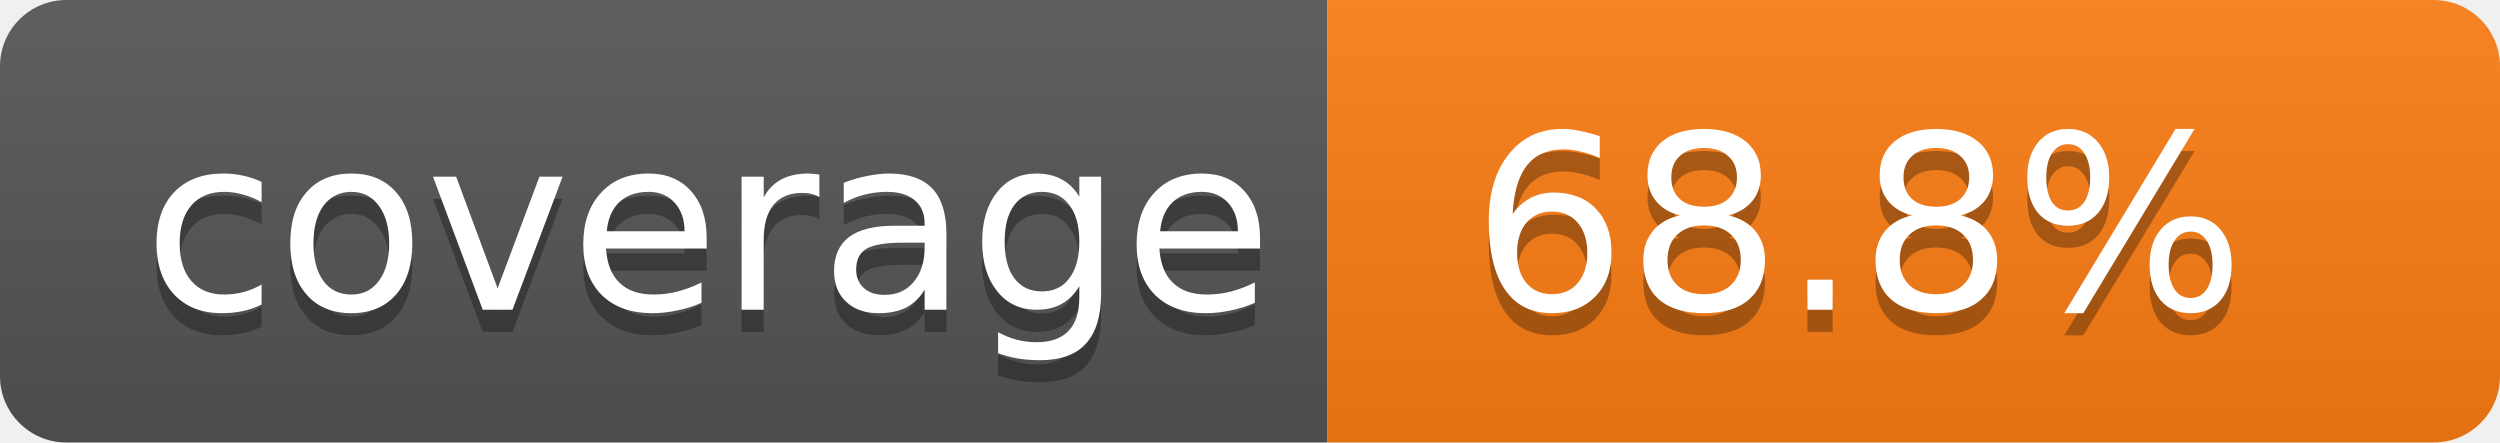
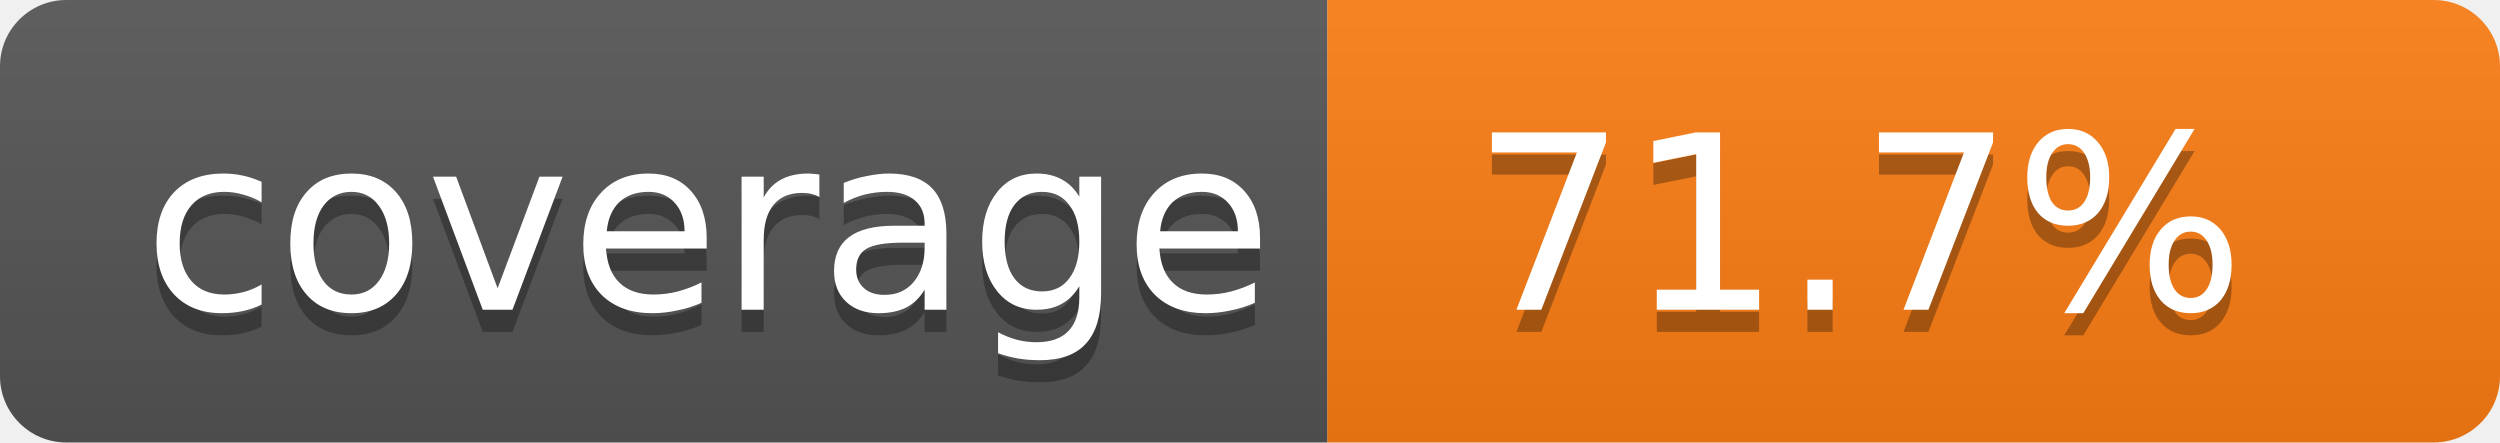
- <svg xmlns="http://www.w3.org/2000/svg" width="113" height="20" role="img" aria-label="Code coverage: 68.8 percent">
+ <svg xmlns="http://www.w3.org/2000/svg" width="113" height="20" role="img" aria-label="Code coverage: 71.7 percent">
  <linearGradient id="s" x2="0" y2="100%">
    <stop offset="0" stop-color="#bbb" stop-opacity=".1" />
    <stop offset="1" stop-opacity=".1" />
  </linearGradient>
  <clipPath id="r">
    <rect width="113" height="20" rx="3" fill="#fff" />
  </clipPath>
  <g clip-path="url(#r)">
    <rect width="60" height="20" fill="#555" />
    <rect x="60" width="53" height="20" fill="#fd7e14" />
    <rect width="113" height="20" fill="url(#s)" />
  </g>
  <g fill="#fff" text-anchor="middle" font-family="Verdana,Geneva,DejaVu Sans,sans-serif" text-rendering="geometricPrecision" font-size="11">
    <text aria-hidden="true" x="32" y="15" fill="#010101" fill-opacity=".3">coverage</text>
    <text x="32" y="14">coverage</text>
-     <text aria-hidden="true" x="84" y="15" fill="#010101" fill-opacity=".3">68.8%</text>
-     <text x="84" y="14">68.8%</text>
+     <text aria-hidden="true" x="84" y="15" fill="#010101" fill-opacity=".3">71.7%</text>
+     <text x="84" y="14">71.7%</text>
  </g>
</svg>
